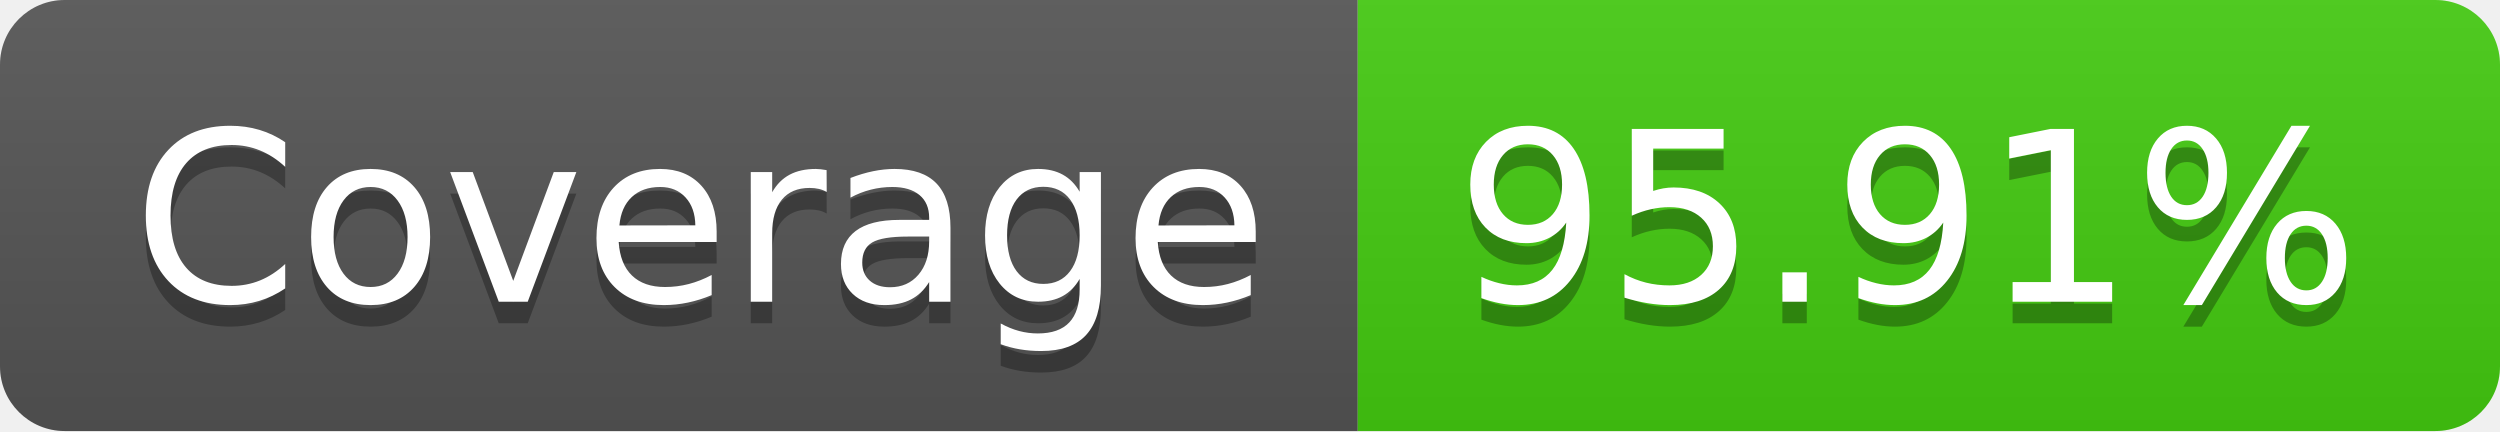
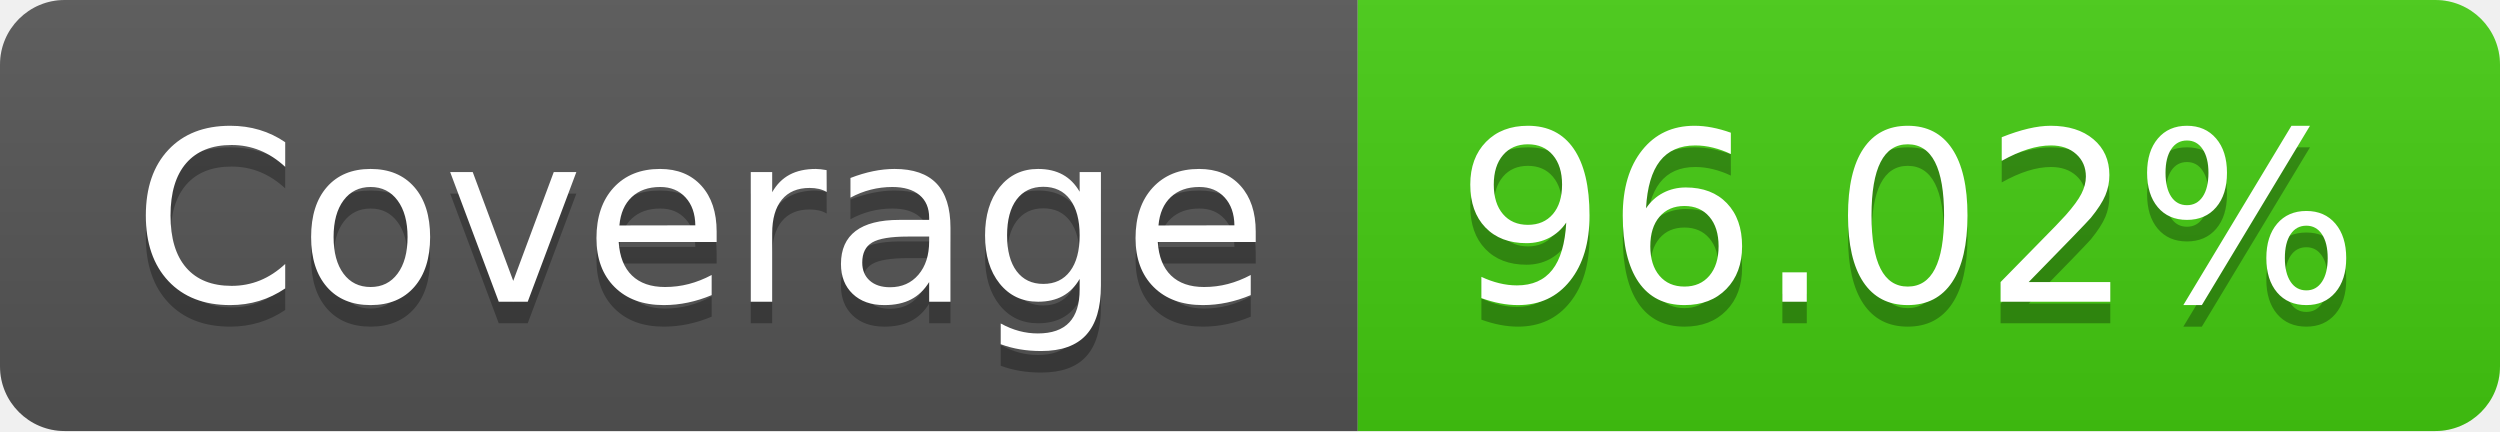
- <svg xmlns="http://www.w3.org/2000/svg" width="116" height="20" role="img" aria-label="Coverage: 95.91%">
+ <svg xmlns="http://www.w3.org/2000/svg" width="116" height="20" role="img" aria-label="Coverage: 96.02%">
  <linearGradient id="s" x2="0" y2="100%">
    <stop offset="0" stop-color="#bbb" stop-opacity=".1" />
    <stop offset="1" stop-opacity=".1" />
  </linearGradient>
  <clipPath id="r">
    <rect width="116" height="20" rx="3" fill="#fff" />
  </clipPath>
  <g clip-path="url(#r)">
    <rect width="63" height="20" fill="#555" />
    <rect x="63" width="53" height="20" fill="#4c1" />
    <rect width="116" height="20" fill="url(#s)" />
  </g>
  <g fill="#fff" text-anchor="middle" font-family="Verdana,Geneva,DejaVu Sans,sans-serif" text-rendering="geometricPrecision" font-size="110">
    <text aria-hidden="true" x="325" y="150" fill="#010101" fill-opacity=".3" transform="scale(.1)" textLength="530">Coverage</text>
    <text x="325" y="140" transform="scale(.1)" fill="#fff" textLength="530">Coverage</text>
-     <text aria-hidden="true" x="885" y="150" fill="#010101" fill-opacity=".3" transform="scale(.1)" textLength="430">95.91%</text>
-     <text x="885" y="140" transform="scale(.1)" fill="#fff" textLength="430">95.91%</text>
+     <text aria-hidden="true" x="885" y="150" fill="#010101" fill-opacity=".3" transform="scale(.1)" textLength="430">96.02%</text>
+     <text x="885" y="140" transform="scale(.1)" fill="#fff" textLength="430">96.02%</text>
  </g>
</svg>
